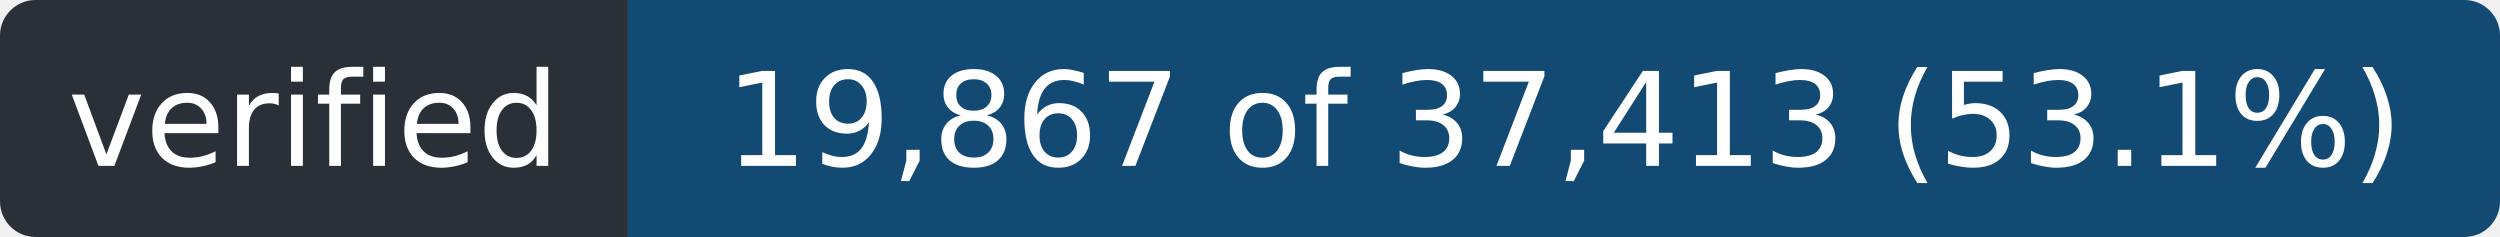
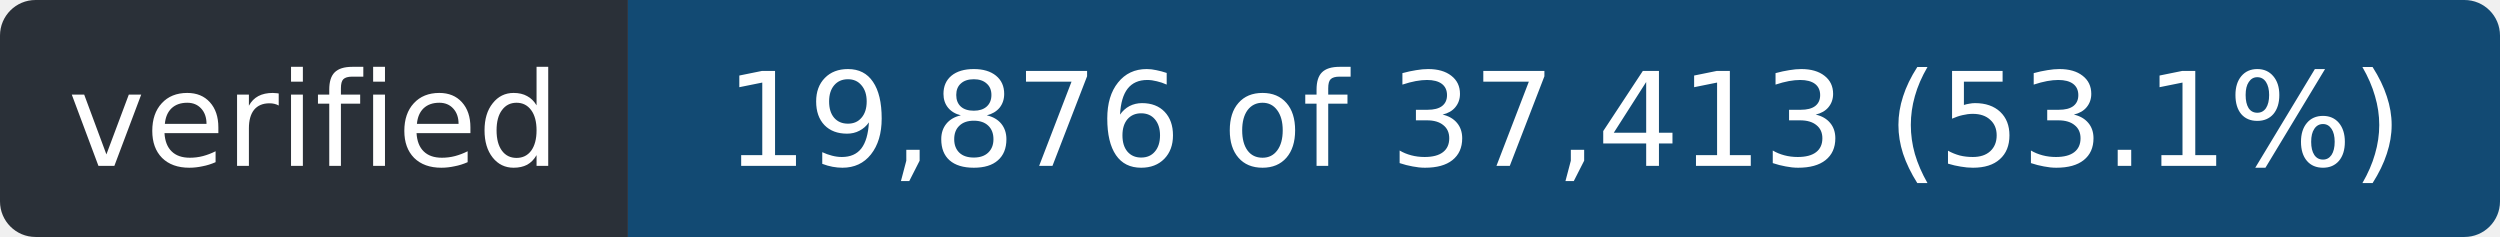
- <svg xmlns="http://www.w3.org/2000/svg" width="211" height="20" role="img" aria-label="verified: 19,867 of 37,413 (53.1%)">
+ <svg xmlns="http://www.w3.org/2000/svg" width="211" height="20" role="img" aria-label="verified: 19,876 of 37,413 (53.1%)">
  <clipPath id="r">
    <rect width="211" height="20" rx="3" />
  </clipPath>
  <g clip-path="url(#r)">
    <rect width="53" height="20" fill="#2a3038" />
    <rect x="53" width="158" height="20" fill="#124a73" />
  </g>
  <g fill="#fff" font-family="Verdana,Geneva,DejaVu Sans,sans-serif" font-size="11" text-anchor="middle">
    <text x="26.5" y="14" textLength="41">verified</text>
-     <text x="132.0" y="14" textLength="146">19,867 of 37,413 (53.1%)</text>
+     <text x="132.0" y="14" textLength="146">19,876 of 37,413 (53.1%)</text>
  </g>
</svg>
